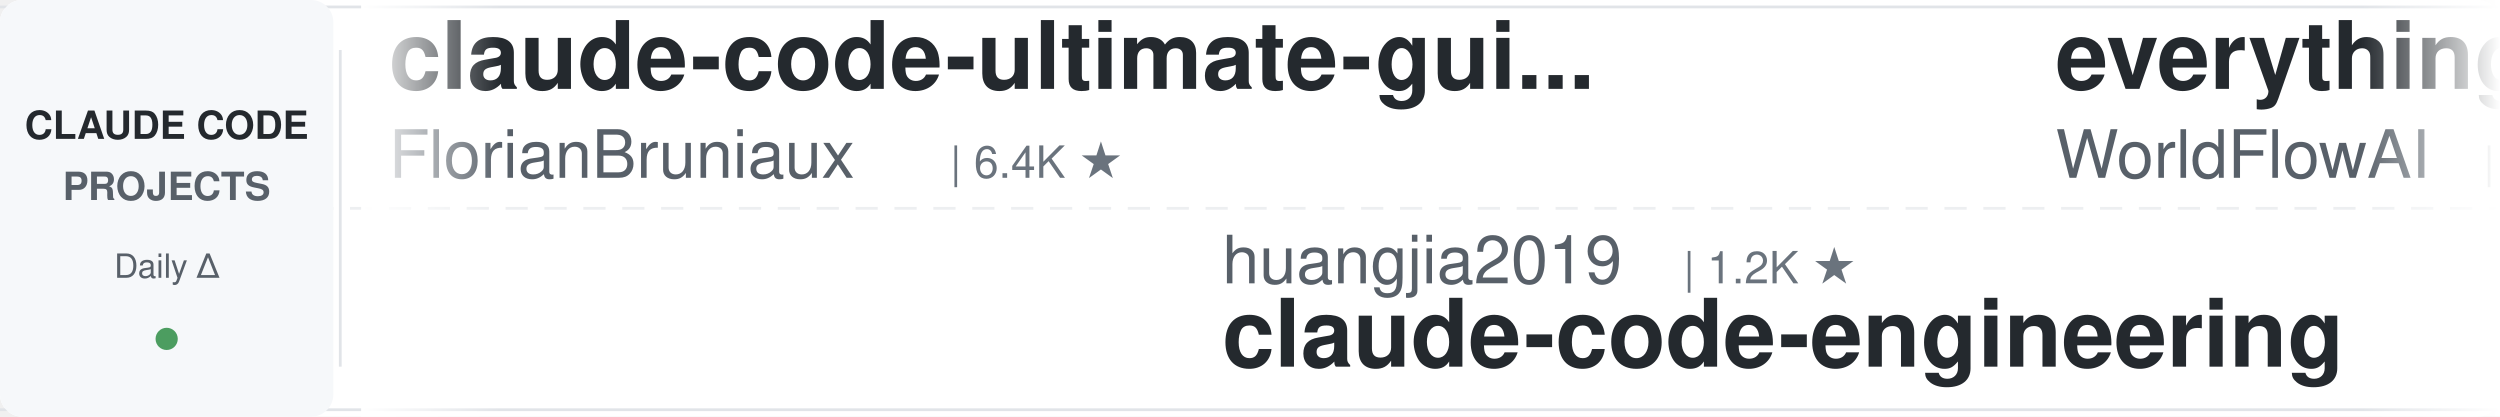
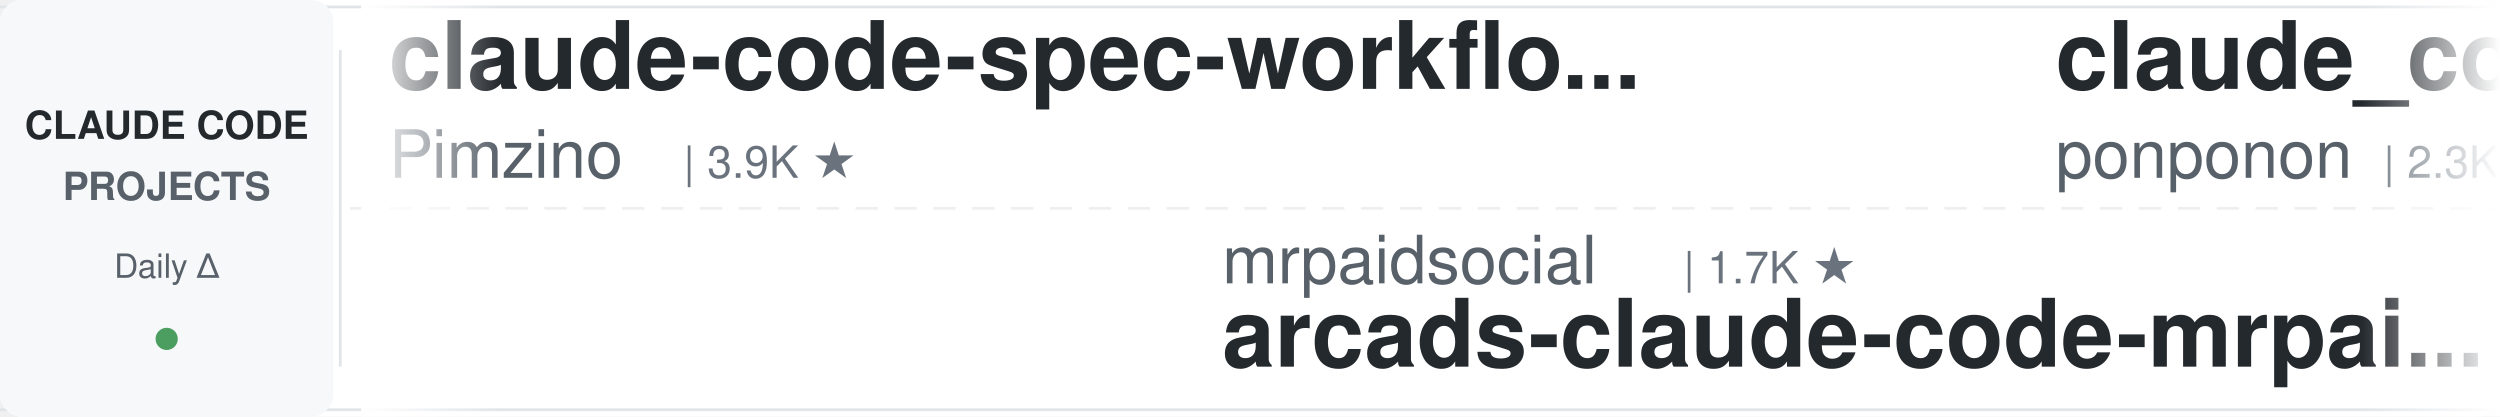
<svg xmlns="http://www.w3.org/2000/svg" width="900" height="150">
  <defs>
    <linearGradient id="leftFade" x1="0%" y1="0%" x2="100%" y2="0%">
      <stop offset="0%" style="stop-color:#ffffff;stop-opacity:1" />
      <stop offset="100%" style="stop-color:#ffffff;stop-opacity:0" />
    </linearGradient>
    <linearGradient id="rightFade" x1="0%" y1="0%" x2="100%" y2="0%">
      <stop offset="0%" style="stop-color:#ffffff;stop-opacity:0" />
      <stop offset="100%" style="stop-color:#ffffff;stop-opacity:1" />
    </linearGradient>
  </defs>
  <rect width="900" height="150" fill="#ffffff" rx="8" />
  <rect x="0" y="2" width="900" height="1" fill="#e1e4e8" />
  <rect x="0" y="147" width="900" height="1" fill="#e1e4e8" />
  <line x1="0" y1="75" x2="900" y2="75" stroke="#e1e4e8" stroke-width="1" stroke-dasharray="8 6" opacity="0.6" />
  <rect x="0" y="0" width="120" height="150" fill="#f6f8fa" rx="8" />
  <text x="60" y="50" font-family="-apple-system, BlinkMacSystemFont, 'Segoe UI', Helvetica, Arial, sans-serif" font-size="14" font-weight="600" fill="#24292e" text-anchor="middle">CLAUDE CODE</text>
  <text x="60" y="72" font-family="-apple-system, BlinkMacSystemFont, 'Segoe UI', Helvetica, Arial, sans-serif" font-size="14" font-weight="600" fill="#586069" text-anchor="middle">PROJECTS</text>
  <text x="60" y="100" font-family="-apple-system, BlinkMacSystemFont, 'Segoe UI', Helvetica, Arial, sans-serif" font-size="12" font-weight="500" fill="#586069" text-anchor="middle">Daily Δ</text>
  <circle cx="60" cy="122" r="4" fill="#22863a" opacity="0.8" />
  <rect x="122" y="18" width="1" height="114" fill="#e1e4e8" />
  <clipPath id="tickerClip">
    <rect x="130" y="0" width="770" height="150" />
  </clipPath>
  <g clip-path="url(#tickerClip)">
    <g id="tickerItems">
      <animateTransform attributeName="transform" attributeType="XML" type="translate" from="0 0" to="-3000 0" dur="54s" repeatCount="indefinite" />
      <g transform="translate(0, 0)">
-         <text x="140" y="32" font-family="-apple-system, BlinkMacSystemFont, 'Segoe UI', Helvetica, Arial, sans-serif" font-size="34" font-weight="600" fill="#24292e">claude-code-ultimate-gui...</text>
-         <text x="140" y="64" font-family="-apple-system, BlinkMacSystemFont, 'Segoe UI', Helvetica, Arial, sans-serif" font-size="24" font-weight="400" fill="#586069">FlorianBruniaux</text>
-         <text x="342" y="64" font-family="-apple-system, BlinkMacSystemFont, 'Segoe UI', Helvetica, Arial, sans-serif" font-size="16" font-weight="500" fill="#6a737d">| 6.4K ★</text>
+         <text x="140" y="32" font-family="-apple-system, BlinkMacSystemFont, 'Segoe UI', Helvetica, Arial, sans-serif" font-size="34" font-weight="600" fill="#24292e">claude-code-spec-workflo...</text>
+         <text x="140" y="64" font-family="-apple-system, BlinkMacSystemFont, 'Segoe UI', Helvetica, Arial, sans-serif" font-size="24" font-weight="400" fill="#586069">Pimzino</text>
+         <text x="246" y="64" font-family="-apple-system, BlinkMacSystemFont, 'Segoe UI', Helvetica, Arial, sans-serif" font-size="16" font-weight="500" fill="#6a737d">| 3.9K ★</text>
      </g>
      <g transform="translate(300, 0)">
-         <text x="140" y="102" font-family="-apple-system, BlinkMacSystemFont, 'Segoe UI', Helvetica, Arial, sans-serif" font-size="24" font-weight="400" fill="#586069">huangjia2019</text>
-         <text x="306" y="102" font-family="-apple-system, BlinkMacSystemFont, 'Segoe UI', Helvetica, Arial, sans-serif" font-size="16" font-weight="500" fill="#6a737d">| 1.2K ★</text>
-         <text x="140" y="132" font-family="-apple-system, BlinkMacSystemFont, 'Segoe UI', Helvetica, Arial, sans-serif" font-size="34" font-weight="600" fill="#24292e">claude-code-engineering</text>
+         <text x="140" y="102" font-family="-apple-system, BlinkMacSystemFont, 'Segoe UI', Helvetica, Arial, sans-serif" font-size="24" font-weight="400" fill="#586069">mrpaidsocial</text>
+         <text x="306" y="102" font-family="-apple-system, BlinkMacSystemFont, 'Segoe UI', Helvetica, Arial, sans-serif" font-size="16" font-weight="500" fill="#6a737d">| 1.7K ★</text>
+         <text x="140" y="132" font-family="-apple-system, BlinkMacSystemFont, 'Segoe UI', Helvetica, Arial, sans-serif" font-size="34" font-weight="600" fill="#24292e">arcads-claude-code-mrpai...</text>
      </g>
      <g transform="translate(600, 0)">
-         <text x="140" y="32" font-family="-apple-system, BlinkMacSystemFont, 'Segoe UI', Helvetica, Arial, sans-serif" font-size="34" font-weight="600" fill="#24292e">everything-claude-code</text>
-         <text x="140" y="64" font-family="-apple-system, BlinkMacSystemFont, 'Segoe UI', Helvetica, Arial, sans-serif" font-size="24" font-weight="400" fill="#586069">WorldFlowAI</text>
-         <text x="294" y="64" font-family="-apple-system, BlinkMacSystemFont, 'Segoe UI', Helvetica, Arial, sans-serif" font-size="16" font-weight="500" fill="#6a737d">| 6.3K ★</text>
+         <text x="140" y="32" font-family="-apple-system, BlinkMacSystemFont, 'Segoe UI', Helvetica, Arial, sans-serif" font-size="34" font-weight="600" fill="#24292e">claude_code_src</text>
+         <text x="140" y="64" font-family="-apple-system, BlinkMacSystemFont, 'Segoe UI', Helvetica, Arial, sans-serif" font-size="24" font-weight="400" fill="#586069">ponponon</text>
+         <text x="258" y="64" font-family="-apple-system, BlinkMacSystemFont, 'Segoe UI', Helvetica, Arial, sans-serif" font-size="16" font-weight="500" fill="#6a737d">| 2.3K ★</text>
      </g>
      <g transform="translate(900, 0)">
-         <text x="140" y="102" font-family="-apple-system, BlinkMacSystemFont, 'Segoe UI', Helvetica, Arial, sans-serif" font-size="24" font-weight="400" fill="#586069">diet103</text>
-         <text x="246" y="102" font-family="-apple-system, BlinkMacSystemFont, 'Segoe UI', Helvetica, Arial, sans-serif" font-size="16" font-weight="500" fill="#6a737d">| 10.1K ★</text>
-         <text x="140" y="132" font-family="-apple-system, BlinkMacSystemFont, 'Segoe UI', Helvetica, Arial, sans-serif" font-size="34" font-weight="600" fill="#24292e">claude-code-infrastructu...</text>
+         <text x="140" y="102" font-family="-apple-system, BlinkMacSystemFont, 'Segoe UI', Helvetica, Arial, sans-serif" font-size="24" font-weight="400" fill="#586069">overwirehq</text>
+         <text x="282" y="102" font-family="-apple-system, BlinkMacSystemFont, 'Segoe UI', Helvetica, Arial, sans-serif" font-size="16" font-weight="500" fill="#6a737d">| 2.8K ★</text>
+         <text x="140" y="132" font-family="-apple-system, BlinkMacSystemFont, 'Segoe UI', Helvetica, Arial, sans-serif" font-size="34" font-weight="600" fill="#24292e">claude-code-telegram</text>
      </g>
      <g transform="translate(1200, 0)">
        <text x="140" y="32" font-family="-apple-system, BlinkMacSystemFont, 'Segoe UI', Helvetica, Arial, sans-serif" font-size="34" font-weight="600" fill="#24292e">claude-code-proxy</text>
        <text x="140" y="64" font-family="-apple-system, BlinkMacSystemFont, 'Segoe UI', Helvetica, Arial, sans-serif" font-size="24" font-weight="400" fill="#586069">fuergaosi233</text>
        <text x="306" y="64" font-family="-apple-system, BlinkMacSystemFont, 'Segoe UI', Helvetica, Arial, sans-serif" font-size="16" font-weight="500" fill="#6a737d">| 2.8K ★</text>
      </g>
      <g transform="translate(1500, 0)">
-         <text x="140" y="102" font-family="-apple-system, BlinkMacSystemFont, 'Segoe UI', Helvetica, Arial, sans-serif" font-size="24" font-weight="400" fill="#586069">anthropics</text>
-         <text x="282" y="102" font-family="-apple-system, BlinkMacSystemFont, 'Segoe UI', Helvetica, Arial, sans-serif" font-size="16" font-weight="500" fill="#6a737d">| 1.1K ★</text>
-         <text x="140" y="132" font-family="-apple-system, BlinkMacSystemFont, 'Segoe UI', Helvetica, Arial, sans-serif" font-size="34" font-weight="600" fill="#24292e">claude-code-base-action</text>
+         <text x="140" y="102" font-family="-apple-system, BlinkMacSystemFont, 'Segoe UI', Helvetica, Arial, sans-serif" font-size="24" font-weight="400" fill="#586069">oboard</text>
+         <text x="234" y="102" font-family="-apple-system, BlinkMacSystemFont, 'Segoe UI', Helvetica, Arial, sans-serif" font-size="16" font-weight="500" fill="#6a737d">| 3.3K ★</text>
+         <text x="140" y="132" font-family="-apple-system, BlinkMacSystemFont, 'Segoe UI', Helvetica, Arial, sans-serif" font-size="34" font-weight="600" fill="#24292e">claude-code-rev</text>
      </g>
      <g transform="translate(1800, 0)">
-         <text x="140" y="32" font-family="-apple-system, BlinkMacSystemFont, 'Segoe UI', Helvetica, Arial, sans-serif" font-size="34" font-weight="600" fill="#24292e">claude-code-hub</text>
-         <text x="140" y="64" font-family="-apple-system, BlinkMacSystemFont, 'Segoe UI', Helvetica, Arial, sans-serif" font-size="24" font-weight="400" fill="#586069">ding113</text>
-         <text x="246" y="64" font-family="-apple-system, BlinkMacSystemFont, 'Segoe UI', Helvetica, Arial, sans-serif" font-size="16" font-weight="500" fill="#6a737d">| 3.4K ★</text>
+         <text x="140" y="32" font-family="-apple-system, BlinkMacSystemFont, 'Segoe UI', Helvetica, Arial, sans-serif" font-size="34" font-weight="600" fill="#24292e">claude-code-best-practic...</text>
+         <text x="140" y="64" font-family="-apple-system, BlinkMacSystemFont, 'Segoe UI', Helvetica, Arial, sans-serif" font-size="24" font-weight="400" fill="#586069">shanraisshan</text>
+         <text x="306" y="64" font-family="-apple-system, BlinkMacSystemFont, 'Segoe UI', Helvetica, Arial, sans-serif" font-size="16" font-weight="500" fill="#6a737d">| 69.0K ★</text>
      </g>
      <g transform="translate(2100, 0)">
-         <text x="140" y="102" font-family="-apple-system, BlinkMacSystemFont, 'Segoe UI', Helvetica, Arial, sans-serif" font-size="24" font-weight="400" fill="#586069">nicedreamzapp</text>
-         <text x="318" y="102" font-family="-apple-system, BlinkMacSystemFont, 'Segoe UI', Helvetica, Arial, sans-serif" font-size="16" font-weight="500" fill="#6a737d">| 3.5K ★</text>
-         <text x="140" y="132" font-family="-apple-system, BlinkMacSystemFont, 'Segoe UI', Helvetica, Arial, sans-serif" font-size="34" font-weight="600" fill="#24292e">claude-code-local</text>
+         <text x="140" y="102" font-family="-apple-system, BlinkMacSystemFont, 'Segoe UI', Helvetica, Arial, sans-serif" font-size="24" font-weight="400" fill="#586069">lorryjovens-hub</text>
+         <text x="342" y="102" font-family="-apple-system, BlinkMacSystemFont, 'Segoe UI', Helvetica, Arial, sans-serif" font-size="16" font-weight="500" fill="#6a737d">| 1.7K ★</text>
+         <text x="140" y="132" font-family="-apple-system, BlinkMacSystemFont, 'Segoe UI', Helvetica, Arial, sans-serif" font-size="34" font-weight="600" fill="#24292e">claude-code-rust</text>
      </g>
      <g transform="translate(2400, 0)">
-         <text x="140" y="32" font-family="-apple-system, BlinkMacSystemFont, 'Segoe UI', Helvetica, Arial, sans-serif" font-size="34" font-weight="600" fill="#24292e">claude-code-cli</text>
-         <text x="140" y="64" font-family="-apple-system, BlinkMacSystemFont, 'Segoe UI', Helvetica, Arial, sans-serif" font-size="24" font-weight="400" fill="#586069">huangserva</text>
-         <text x="282" y="64" font-family="-apple-system, BlinkMacSystemFont, 'Segoe UI', Helvetica, Arial, sans-serif" font-size="16" font-weight="500" fill="#6a737d">| 631 ★</text>
+         <text x="140" y="32" font-family="-apple-system, BlinkMacSystemFont, 'Segoe UI', Helvetica, Arial, sans-serif" font-size="34" font-weight="600" fill="#24292e">claude-coder</text>
+         <text x="140" y="64" font-family="-apple-system, BlinkMacSystemFont, 'Segoe UI', Helvetica, Arial, sans-serif" font-size="24" font-weight="400" fill="#586069">kodu-ai</text>
+         <text x="246" y="64" font-family="-apple-system, BlinkMacSystemFont, 'Segoe UI', Helvetica, Arial, sans-serif" font-size="16" font-weight="500" fill="#6a737d">| 5.2K ★</text>
      </g>
      <g transform="translate(2700, 0)">
-         <text x="140" y="102" font-family="-apple-system, BlinkMacSystemFont, 'Segoe UI', Helvetica, Arial, sans-serif" font-size="24" font-weight="400" fill="#586069">Alishahryar1</text>
-         <text x="306" y="102" font-family="-apple-system, BlinkMacSystemFont, 'Segoe UI', Helvetica, Arial, sans-serif" font-size="16" font-weight="500" fill="#6a737d">| 69.1K ★</text>
-         <text x="140" y="132" font-family="-apple-system, BlinkMacSystemFont, 'Segoe UI', Helvetica, Arial, sans-serif" font-size="34" font-weight="600" fill="#24292e">free-claude-code</text>
+         <text x="140" y="102" font-family="-apple-system, BlinkMacSystemFont, 'Segoe UI', Helvetica, Arial, sans-serif" font-size="24" font-weight="400" fill="#586069">Yeachan-Heo</text>
+         <text x="294" y="102" font-family="-apple-system, BlinkMacSystemFont, 'Segoe UI', Helvetica, Arial, sans-serif" font-size="16" font-weight="500" fill="#6a737d">| 40.8K ★</text>
+         <text x="140" y="132" font-family="-apple-system, BlinkMacSystemFont, 'Segoe UI', Helvetica, Arial, sans-serif" font-size="34" font-weight="600" fill="#24292e">oh-my-claudecode</text>
      </g>
      <g transform="translate(3000, 0)">
-         <text x="140" y="32" font-family="-apple-system, BlinkMacSystemFont, 'Segoe UI', Helvetica, Arial, sans-serif" font-size="34" font-weight="600" fill="#24292e">claude-code-ultimate-gui...</text>
-         <text x="140" y="64" font-family="-apple-system, BlinkMacSystemFont, 'Segoe UI', Helvetica, Arial, sans-serif" font-size="24" font-weight="400" fill="#586069">FlorianBruniaux</text>
-         <text x="342" y="64" font-family="-apple-system, BlinkMacSystemFont, 'Segoe UI', Helvetica, Arial, sans-serif" font-size="16" font-weight="500" fill="#6a737d">| 6.4K ★</text>
+         <text x="140" y="32" font-family="-apple-system, BlinkMacSystemFont, 'Segoe UI', Helvetica, Arial, sans-serif" font-size="34" font-weight="600" fill="#24292e">claude-code-spec-workflo...</text>
+         <text x="140" y="64" font-family="-apple-system, BlinkMacSystemFont, 'Segoe UI', Helvetica, Arial, sans-serif" font-size="24" font-weight="400" fill="#586069">Pimzino</text>
+         <text x="246" y="64" font-family="-apple-system, BlinkMacSystemFont, 'Segoe UI', Helvetica, Arial, sans-serif" font-size="16" font-weight="500" fill="#6a737d">| 3.9K ★</text>
      </g>
      <g transform="translate(3300, 0)">
-         <text x="140" y="102" font-family="-apple-system, BlinkMacSystemFont, 'Segoe UI', Helvetica, Arial, sans-serif" font-size="24" font-weight="400" fill="#586069">huangjia2019</text>
-         <text x="306" y="102" font-family="-apple-system, BlinkMacSystemFont, 'Segoe UI', Helvetica, Arial, sans-serif" font-size="16" font-weight="500" fill="#6a737d">| 1.2K ★</text>
-         <text x="140" y="132" font-family="-apple-system, BlinkMacSystemFont, 'Segoe UI', Helvetica, Arial, sans-serif" font-size="34" font-weight="600" fill="#24292e">claude-code-engineering</text>
+         <text x="140" y="102" font-family="-apple-system, BlinkMacSystemFont, 'Segoe UI', Helvetica, Arial, sans-serif" font-size="24" font-weight="400" fill="#586069">mrpaidsocial</text>
+         <text x="306" y="102" font-family="-apple-system, BlinkMacSystemFont, 'Segoe UI', Helvetica, Arial, sans-serif" font-size="16" font-weight="500" fill="#6a737d">| 1.7K ★</text>
+         <text x="140" y="132" font-family="-apple-system, BlinkMacSystemFont, 'Segoe UI', Helvetica, Arial, sans-serif" font-size="34" font-weight="600" fill="#24292e">arcads-claude-code-mrpai...</text>
      </g>
      <g transform="translate(3600, 0)">
-         <text x="140" y="32" font-family="-apple-system, BlinkMacSystemFont, 'Segoe UI', Helvetica, Arial, sans-serif" font-size="34" font-weight="600" fill="#24292e">everything-claude-code</text>
-         <text x="140" y="64" font-family="-apple-system, BlinkMacSystemFont, 'Segoe UI', Helvetica, Arial, sans-serif" font-size="24" font-weight="400" fill="#586069">WorldFlowAI</text>
-         <text x="294" y="64" font-family="-apple-system, BlinkMacSystemFont, 'Segoe UI', Helvetica, Arial, sans-serif" font-size="16" font-weight="500" fill="#6a737d">| 6.3K ★</text>
+         <text x="140" y="32" font-family="-apple-system, BlinkMacSystemFont, 'Segoe UI', Helvetica, Arial, sans-serif" font-size="34" font-weight="600" fill="#24292e">claude_code_src</text>
+         <text x="140" y="64" font-family="-apple-system, BlinkMacSystemFont, 'Segoe UI', Helvetica, Arial, sans-serif" font-size="24" font-weight="400" fill="#586069">ponponon</text>
+         <text x="258" y="64" font-family="-apple-system, BlinkMacSystemFont, 'Segoe UI', Helvetica, Arial, sans-serif" font-size="16" font-weight="500" fill="#6a737d">| 2.3K ★</text>
      </g>
      <g transform="translate(3900, 0)">
-         <text x="140" y="102" font-family="-apple-system, BlinkMacSystemFont, 'Segoe UI', Helvetica, Arial, sans-serif" font-size="24" font-weight="400" fill="#586069">diet103</text>
-         <text x="246" y="102" font-family="-apple-system, BlinkMacSystemFont, 'Segoe UI', Helvetica, Arial, sans-serif" font-size="16" font-weight="500" fill="#6a737d">| 10.1K ★</text>
-         <text x="140" y="132" font-family="-apple-system, BlinkMacSystemFont, 'Segoe UI', Helvetica, Arial, sans-serif" font-size="34" font-weight="600" fill="#24292e">claude-code-infrastructu...</text>
+         <text x="140" y="102" font-family="-apple-system, BlinkMacSystemFont, 'Segoe UI', Helvetica, Arial, sans-serif" font-size="24" font-weight="400" fill="#586069">overwirehq</text>
+         <text x="282" y="102" font-family="-apple-system, BlinkMacSystemFont, 'Segoe UI', Helvetica, Arial, sans-serif" font-size="16" font-weight="500" fill="#6a737d">| 2.8K ★</text>
+         <text x="140" y="132" font-family="-apple-system, BlinkMacSystemFont, 'Segoe UI', Helvetica, Arial, sans-serif" font-size="34" font-weight="600" fill="#24292e">claude-code-telegram</text>
      </g>
    </g>
  </g>
  <rect x="130" y="0" width="50" height="150" fill="url(#leftFade)" />
  <rect x="850" y="0" width="50" height="150" fill="url(#rightFade)" />
</svg>
